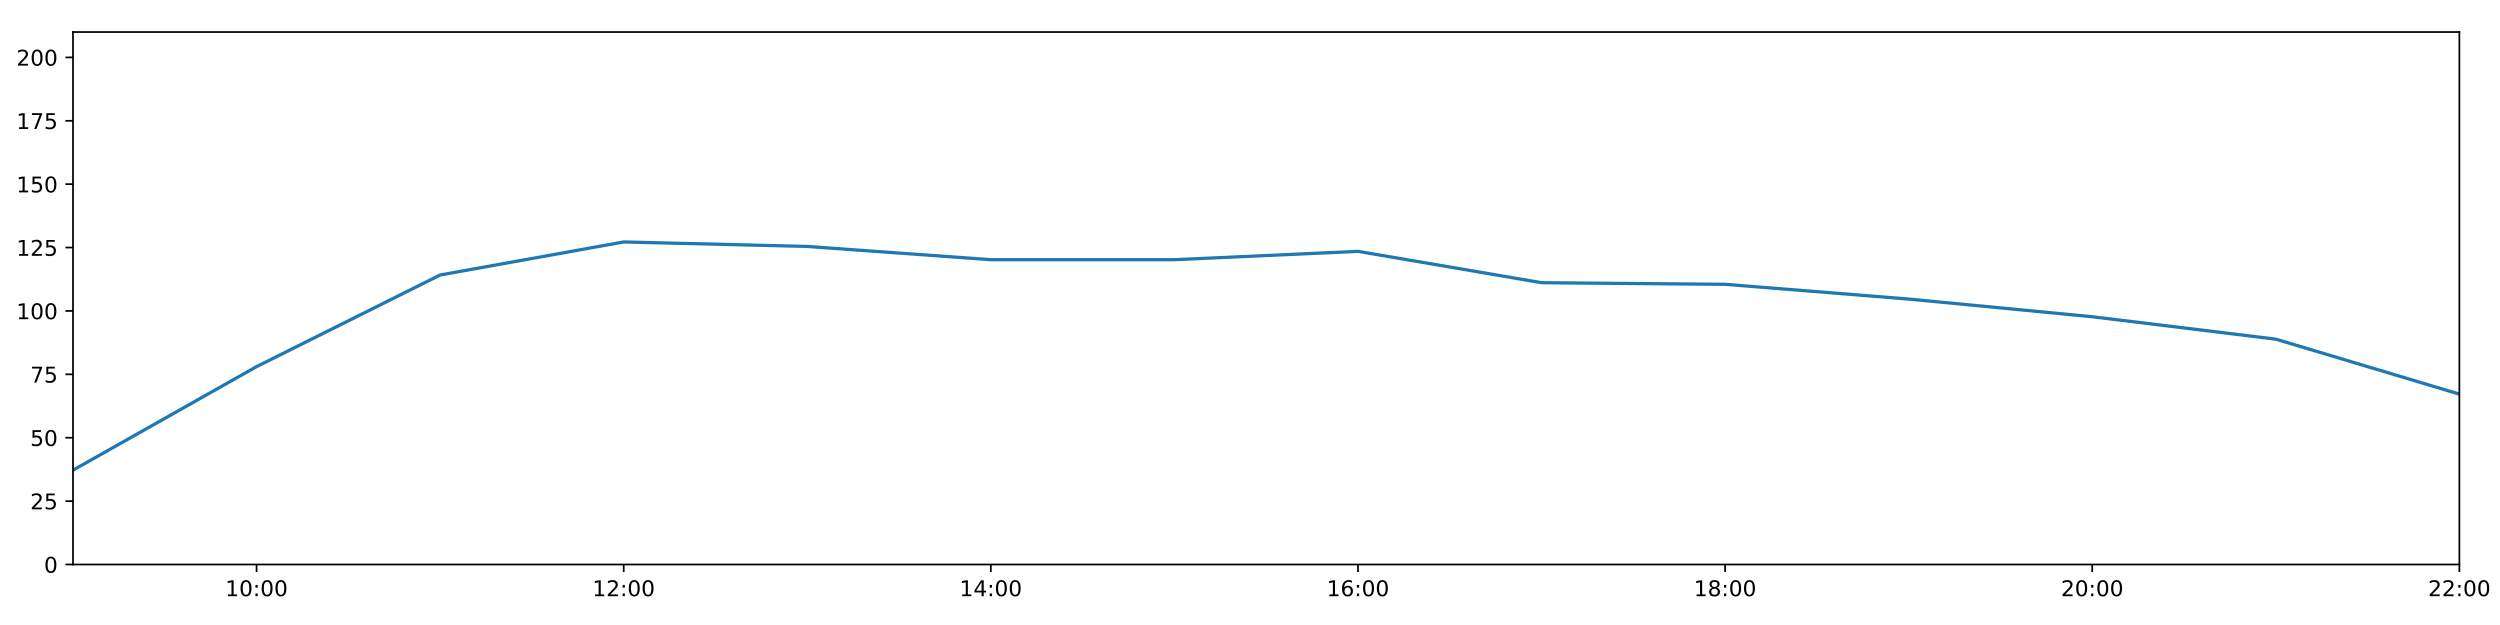
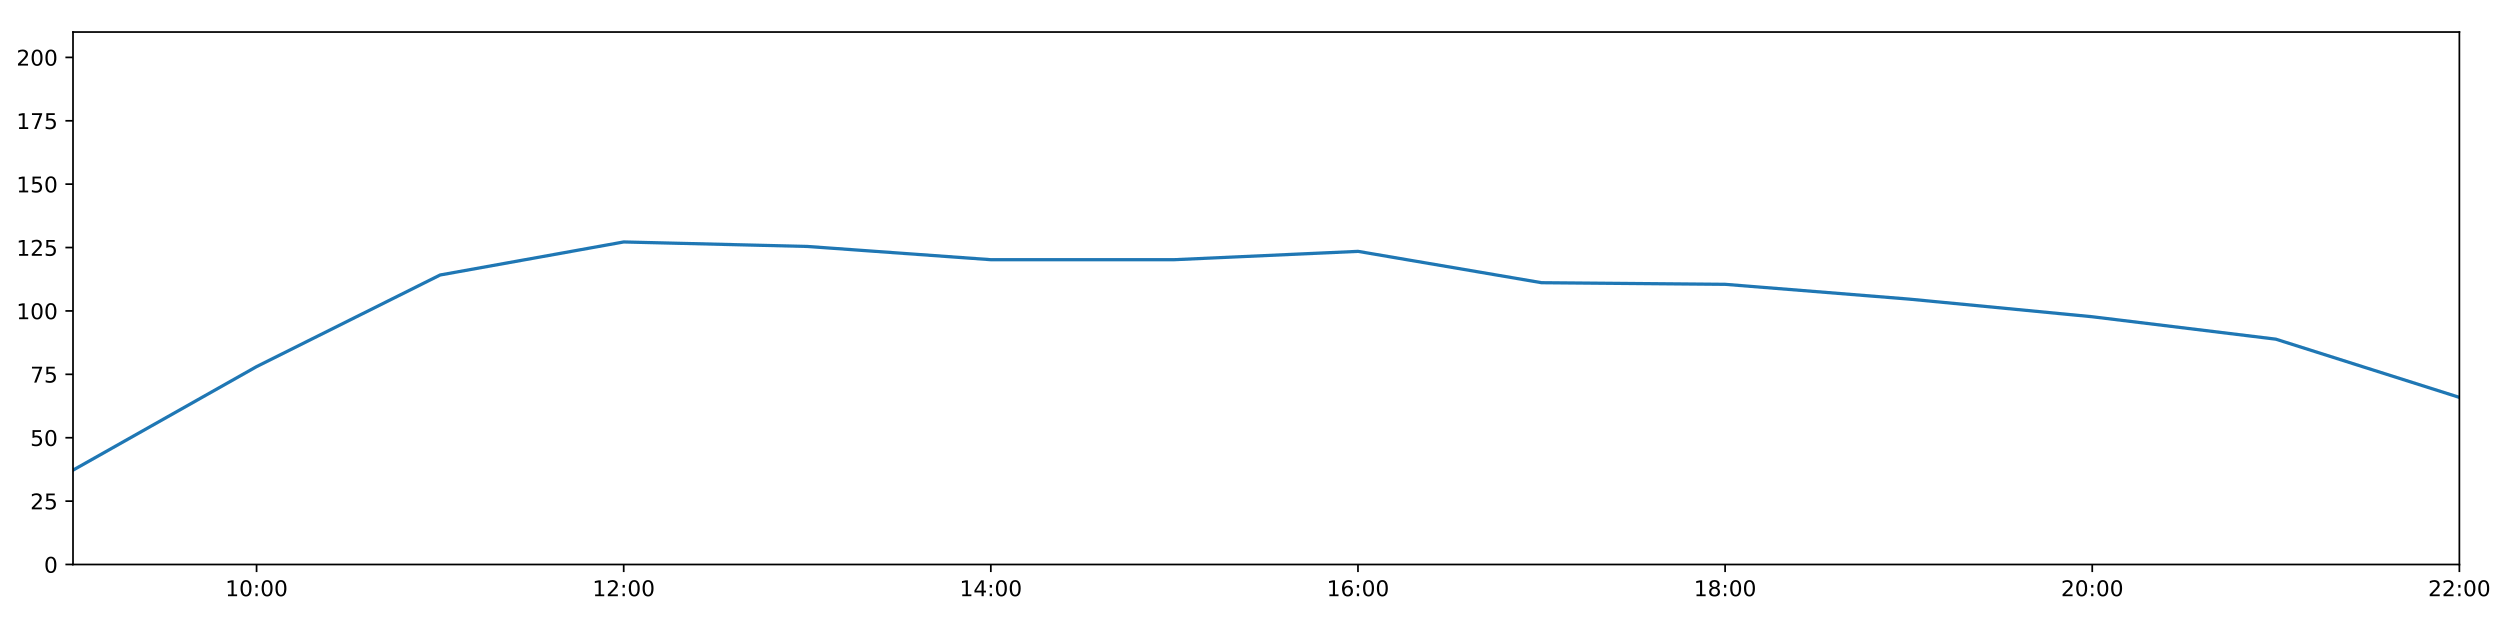
<svg xmlns="http://www.w3.org/2000/svg" xmlns:xlink="http://www.w3.org/1999/xlink" height="288pt" version="1.1" viewBox="0 0 1152 288" width="1152pt">
  <defs>
    <style type="text/css">
*{stroke-linecap:butt;stroke-linejoin:round;}
  </style>
  </defs>
  <g id="figure_1">
    <g id="patch_1">
      <path d="M 0 288  L 1152 288  L 1152 0  L 0 0  z " style="fill:#ffffff;" />
    </g>
    <g id="axes_1">
      <g id="patch_2">
        <path d="M 33.64 260.12  L 1133.28 260.12  L 1133.28 14.76  L 33.64 14.76  z " style="fill:#ffffff;" />
      </g>
      <g id="matplotlib.axis_1">
        <g id="xtick_1">
          <g id="line2d_1">
            <defs>
-               <path d="M 0 0  L 0 3.5  " id="m5443c7f8dc" style="stroke:#000000;stroke-width:0.8;" />
-             </defs>
-             <g>
-               <use style="stroke:#000000;stroke-width:0.8;" x="118.228" xlink:href="#m5443c7f8dc" y="260.12" />
+               <path d="M 0 0  L 0 3.5  " id="m3a0e1ba545" style="stroke:#000000;stroke-width:0.8;" />
+             </defs>
+             <g>
+               <use style="stroke:#000000;stroke-width:0.8;" x="118.228" xlink:href="#m3a0e1ba545" y="260.12" />
            </g>
          </g>
          <g id="text_1">
            <defs>
              <path d="M 12.406 8.297  L 28.516 8.297  L 28.516 63.922  L 10.984 60.406  L 10.984 69.391  L 28.422 72.906  L 38.281 72.906  L 38.281 8.297  L 54.391 8.297  L 54.391 0  L 12.406 0  z " id="DejaVuSans-49" />
              <path d="M 31.781 66.406  Q 24.172 66.406 20.328 58.906  Q 16.5 51.422 16.5 36.375  Q 16.5 21.391 20.328 13.891  Q 24.172 6.391 31.781 6.391  Q 39.453 6.391 43.281 13.891  Q 47.125 21.391 47.125 36.375  Q 47.125 51.422 43.281 58.906  Q 39.453 66.406 31.781 66.406  z M 31.781 74.219  Q 44.047 74.219 50.516 64.516  Q 56.984 54.828 56.984 36.375  Q 56.984 17.969 50.516 8.266  Q 44.047 -1.422 31.781 -1.422  Q 19.531 -1.422 13.062 8.266  Q 6.594 17.969 6.594 36.375  Q 6.594 54.828 13.062 64.516  Q 19.531 74.219 31.781 74.219  z " id="DejaVuSans-48" />
              <path d="M 11.719 12.406  L 22.016 12.406  L 22.016 0  L 11.719 0  z M 11.719 51.703  L 22.016 51.703  L 22.016 39.312  L 11.719 39.312  z " id="DejaVuSans-58" />
            </defs>
            <g transform="translate(103.8183 274.7184)scale(0.1 -0.1)">
              <use xlink:href="#DejaVuSans-49" />
              <use x="63.623" xlink:href="#DejaVuSans-48" />
              <use x="127.246" xlink:href="#DejaVuSans-58" />
              <use x="160.938" xlink:href="#DejaVuSans-48" />
              <use x="224.561" xlink:href="#DejaVuSans-48" />
            </g>
          </g>
        </g>
        <g id="xtick_2">
          <g id="line2d_2">
            <g>
-               <use style="stroke:#000000;stroke-width:0.8;" x="287.403" xlink:href="#m5443c7f8dc" y="260.12" />
+               <use style="stroke:#000000;stroke-width:0.8;" x="287.403" xlink:href="#m3a0e1ba545" y="260.12" />
            </g>
          </g>
          <g id="text_2">
            <defs>
              <path d="M 19.188 8.297  L 53.609 8.297  L 53.609 0  L 7.328 0  L 7.328 8.297  Q 12.938 14.109 22.625 23.891  Q 32.328 33.688 34.812 36.531  Q 39.547 41.844 41.422 45.531  Q 43.312 49.219 43.312 52.781  Q 43.312 58.594 39.234 62.25  Q 35.156 65.922 28.609 65.922  Q 23.969 65.922 18.812 64.312  Q 13.672 62.703 7.812 59.422  L 7.812 69.391  Q 13.766 71.781 18.938 73  Q 24.125 74.219 28.422 74.219  Q 39.75 74.219 46.484 68.547  Q 53.219 62.891 53.219 53.422  Q 53.219 48.922 51.531 44.891  Q 49.859 40.875 45.406 35.406  Q 44.188 33.984 37.641 27.219  Q 31.109 20.453 19.188 8.297  z " id="DejaVuSans-50" />
            </defs>
            <g transform="translate(272.9937 274.7184)scale(0.1 -0.1)">
              <use xlink:href="#DejaVuSans-49" />
              <use x="63.623" xlink:href="#DejaVuSans-50" />
              <use x="127.246" xlink:href="#DejaVuSans-58" />
              <use x="160.938" xlink:href="#DejaVuSans-48" />
              <use x="224.561" xlink:href="#DejaVuSans-48" />
            </g>
          </g>
        </g>
        <g id="xtick_3">
          <g id="line2d_3">
            <g>
-               <use style="stroke:#000000;stroke-width:0.8;" x="456.578" xlink:href="#m5443c7f8dc" y="260.12" />
+               <use style="stroke:#000000;stroke-width:0.8;" x="456.578" xlink:href="#m3a0e1ba545" y="260.12" />
            </g>
          </g>
          <g id="text_3">
            <defs>
              <path d="M 37.797 64.312  L 12.891 25.391  L 37.797 25.391  z M 35.203 72.906  L 47.609 72.906  L 47.609 25.391  L 58.016 25.391  L 58.016 17.188  L 47.609 17.188  L 47.609 0  L 37.797 0  L 37.797 17.188  L 4.891 17.188  L 4.891 26.703  z " id="DejaVuSans-52" />
            </defs>
            <g transform="translate(442.1691 274.7184)scale(0.1 -0.1)">
              <use xlink:href="#DejaVuSans-49" />
              <use x="63.623" xlink:href="#DejaVuSans-52" />
              <use x="127.246" xlink:href="#DejaVuSans-58" />
              <use x="160.938" xlink:href="#DejaVuSans-48" />
              <use x="224.561" xlink:href="#DejaVuSans-48" />
            </g>
          </g>
        </g>
        <g id="xtick_4">
          <g id="line2d_4">
            <g>
-               <use style="stroke:#000000;stroke-width:0.8;" x="625.754" xlink:href="#m5443c7f8dc" y="260.12" />
+               <use style="stroke:#000000;stroke-width:0.8;" x="625.754" xlink:href="#m3a0e1ba545" y="260.12" />
            </g>
          </g>
          <g id="text_4">
            <defs>
              <path d="M 33.016 40.375  Q 26.375 40.375 22.484 35.828  Q 18.609 31.297 18.609 23.391  Q 18.609 15.531 22.484 10.953  Q 26.375 6.391 33.016 6.391  Q 39.656 6.391 43.531 10.953  Q 47.406 15.531 47.406 23.391  Q 47.406 31.297 43.531 35.828  Q 39.656 40.375 33.016 40.375  z M 52.594 71.297  L 52.594 62.312  Q 48.875 64.062 45.094 64.984  Q 41.312 65.922 37.594 65.922  Q 27.828 65.922 22.672 59.328  Q 17.531 52.734 16.797 39.406  Q 19.672 43.656 24.016 45.922  Q 28.375 48.188 33.594 48.188  Q 44.578 48.188 50.953 41.516  Q 57.328 34.859 57.328 23.391  Q 57.328 12.156 50.688 5.359  Q 44.047 -1.422 33.016 -1.422  Q 20.359 -1.422 13.672 8.266  Q 6.984 17.969 6.984 36.375  Q 6.984 53.656 15.188 63.938  Q 23.391 74.219 37.203 74.219  Q 40.922 74.219 44.703 73.484  Q 48.484 72.75 52.594 71.297  z " id="DejaVuSans-54" />
            </defs>
            <g transform="translate(611.3445 274.7184)scale(0.1 -0.1)">
              <use xlink:href="#DejaVuSans-49" />
              <use x="63.623" xlink:href="#DejaVuSans-54" />
              <use x="127.246" xlink:href="#DejaVuSans-58" />
              <use x="160.938" xlink:href="#DejaVuSans-48" />
              <use x="224.561" xlink:href="#DejaVuSans-48" />
            </g>
          </g>
        </g>
        <g id="xtick_5">
          <g id="line2d_5">
            <g>
-               <use style="stroke:#000000;stroke-width:0.8;" x="794.929" xlink:href="#m5443c7f8dc" y="260.12" />
+               <use style="stroke:#000000;stroke-width:0.8;" x="794.929" xlink:href="#m3a0e1ba545" y="260.12" />
            </g>
          </g>
          <g id="text_5">
            <defs>
              <path d="M 31.781 34.625  Q 24.75 34.625 20.719 30.859  Q 16.703 27.094 16.703 20.516  Q 16.703 13.922 20.719 10.156  Q 24.75 6.391 31.781 6.391  Q 38.812 6.391 42.859 10.172  Q 46.922 13.969 46.922 20.516  Q 46.922 27.094 42.891 30.859  Q 38.875 34.625 31.781 34.625  z M 21.922 38.812  Q 15.578 40.375 12.031 44.719  Q 8.5 49.078 8.5 55.328  Q 8.5 64.062 14.719 69.141  Q 20.953 74.219 31.781 74.219  Q 42.672 74.219 48.875 69.141  Q 55.078 64.062 55.078 55.328  Q 55.078 49.078 51.531 44.719  Q 48 40.375 41.703 38.812  Q 48.828 37.156 52.797 32.312  Q 56.781 27.484 56.781 20.516  Q 56.781 9.906 50.312 4.234  Q 43.844 -1.422 31.781 -1.422  Q 19.734 -1.422 13.25 4.234  Q 6.781 9.906 6.781 20.516  Q 6.781 27.484 10.781 32.312  Q 14.797 37.156 21.922 38.812  z M 18.312 54.391  Q 18.312 48.734 21.844 45.562  Q 25.391 42.391 31.781 42.391  Q 38.141 42.391 41.719 45.562  Q 45.312 48.734 45.312 54.391  Q 45.312 60.062 41.719 63.234  Q 38.141 66.406 31.781 66.406  Q 25.391 66.406 21.844 63.234  Q 18.312 60.062 18.312 54.391  z " id="DejaVuSans-56" />
            </defs>
            <g transform="translate(780.5199 274.7184)scale(0.1 -0.1)">
              <use xlink:href="#DejaVuSans-49" />
              <use x="63.623" xlink:href="#DejaVuSans-56" />
              <use x="127.246" xlink:href="#DejaVuSans-58" />
              <use x="160.938" xlink:href="#DejaVuSans-48" />
              <use x="224.561" xlink:href="#DejaVuSans-48" />
            </g>
          </g>
        </g>
        <g id="xtick_6">
          <g id="line2d_6">
            <g>
-               <use style="stroke:#000000;stroke-width:0.8;" x="964.105" xlink:href="#m5443c7f8dc" y="260.12" />
+               <use style="stroke:#000000;stroke-width:0.8;" x="964.105" xlink:href="#m3a0e1ba545" y="260.12" />
            </g>
          </g>
          <g id="text_6">
            <g transform="translate(949.6952 274.7184)scale(0.1 -0.1)">
              <use xlink:href="#DejaVuSans-50" />
              <use x="63.623" xlink:href="#DejaVuSans-48" />
              <use x="127.246" xlink:href="#DejaVuSans-58" />
              <use x="160.938" xlink:href="#DejaVuSans-48" />
              <use x="224.561" xlink:href="#DejaVuSans-48" />
            </g>
          </g>
        </g>
        <g id="xtick_7">
          <g id="line2d_7">
            <g>
-               <use style="stroke:#000000;stroke-width:0.8;" x="1133.28" xlink:href="#m5443c7f8dc" y="260.12" />
+               <use style="stroke:#000000;stroke-width:0.8;" x="1133.28" xlink:href="#m3a0e1ba545" y="260.12" />
            </g>
          </g>
          <g id="text_7">
            <g transform="translate(1118.871 274.7184)scale(0.1 -0.1)">
              <use xlink:href="#DejaVuSans-50" />
              <use x="63.623" xlink:href="#DejaVuSans-50" />
              <use x="127.246" xlink:href="#DejaVuSans-58" />
              <use x="160.938" xlink:href="#DejaVuSans-48" />
              <use x="224.561" xlink:href="#DejaVuSans-48" />
            </g>
          </g>
        </g>
      </g>
      <g id="matplotlib.axis_2">
        <g id="ytick_1">
          <g id="line2d_8">
            <defs>
-               <path d="M 0 0  L -3.5 0  " id="mdf85dc3fff" style="stroke:#000000;stroke-width:0.8;" />
-             </defs>
-             <g>
-               <use style="stroke:#000000;stroke-width:0.8;" x="33.64" xlink:href="#mdf85dc3fff" y="260.12" />
+               <path d="M 0 0  L -3.5 0  " id="m6c8962e751" style="stroke:#000000;stroke-width:0.8;" />
+             </defs>
+             <g>
+               <use style="stroke:#000000;stroke-width:0.8;" x="33.64" xlink:href="#m6c8962e751" y="260.12" />
            </g>
          </g>
          <g id="text_8">
            <g transform="translate(20.2775 263.9192)scale(0.1 -0.1)">
              <use xlink:href="#DejaVuSans-48" />
            </g>
          </g>
        </g>
        <g id="ytick_2">
          <g id="line2d_9">
            <g>
-               <use style="stroke:#000000;stroke-width:0.8;" x="33.64" xlink:href="#mdf85dc3fff" y="230.91" />
+               <use style="stroke:#000000;stroke-width:0.8;" x="33.64" xlink:href="#m6c8962e751" y="230.91" />
            </g>
          </g>
          <g id="text_9">
            <defs>
              <path d="M 10.797 72.906  L 49.516 72.906  L 49.516 64.594  L 19.828 64.594  L 19.828 46.734  Q 21.969 47.469 24.109 47.828  Q 26.266 48.188 28.422 48.188  Q 40.625 48.188 47.75 41.5  Q 54.891 34.812 54.891 23.391  Q 54.891 11.625 47.562 5.094  Q 40.234 -1.422 26.906 -1.422  Q 22.312 -1.422 17.547 -0.641  Q 12.797 0.141 7.719 1.703  L 7.719 11.625  Q 12.109 9.234 16.797 8.062  Q 21.484 6.891 26.703 6.891  Q 35.156 6.891 40.078 11.328  Q 45.016 15.766 45.016 23.391  Q 45.016 31 40.078 35.438  Q 35.156 39.891 26.703 39.891  Q 22.75 39.891 18.812 39.016  Q 14.891 38.141 10.797 36.281  z " id="DejaVuSans-53" />
            </defs>
            <g transform="translate(13.915 234.7097)scale(0.1 -0.1)">
              <use xlink:href="#DejaVuSans-50" />
              <use x="63.623" xlink:href="#DejaVuSans-53" />
            </g>
          </g>
        </g>
        <g id="ytick_3">
          <g id="line2d_10">
            <g>
-               <use style="stroke:#000000;stroke-width:0.8;" x="33.64" xlink:href="#mdf85dc3fff" y="201.701" />
+               <use style="stroke:#000000;stroke-width:0.8;" x="33.64" xlink:href="#m6c8962e751" y="201.701" />
            </g>
          </g>
          <g id="text_10">
            <g transform="translate(13.915 205.5002)scale(0.1 -0.1)">
              <use xlink:href="#DejaVuSans-53" />
              <use x="63.623" xlink:href="#DejaVuSans-48" />
            </g>
          </g>
        </g>
        <g id="ytick_4">
          <g id="line2d_11">
            <g>
-               <use style="stroke:#000000;stroke-width:0.8;" x="33.64" xlink:href="#mdf85dc3fff" y="172.491" />
+               <use style="stroke:#000000;stroke-width:0.8;" x="33.64" xlink:href="#m6c8962e751" y="172.491" />
            </g>
          </g>
          <g id="text_11">
            <defs>
              <path d="M 8.203 72.906  L 55.078 72.906  L 55.078 68.703  L 28.609 0  L 18.312 0  L 43.219 64.594  L 8.203 64.594  z " id="DejaVuSans-55" />
            </defs>
            <g transform="translate(13.915 176.2906)scale(0.1 -0.1)">
              <use xlink:href="#DejaVuSans-55" />
              <use x="63.623" xlink:href="#DejaVuSans-53" />
            </g>
          </g>
        </g>
        <g id="ytick_5">
          <g id="line2d_12">
            <g>
-               <use style="stroke:#000000;stroke-width:0.8;" x="33.64" xlink:href="#mdf85dc3fff" y="143.282" />
+               <use style="stroke:#000000;stroke-width:0.8;" x="33.64" xlink:href="#m6c8962e751" y="143.282" />
            </g>
          </g>
          <g id="text_12">
            <g transform="translate(7.5525 147.0811)scale(0.1 -0.1)">
              <use xlink:href="#DejaVuSans-49" />
              <use x="63.623" xlink:href="#DejaVuSans-48" />
              <use x="127.246" xlink:href="#DejaVuSans-48" />
            </g>
          </g>
        </g>
        <g id="ytick_6">
          <g id="line2d_13">
            <g>
-               <use style="stroke:#000000;stroke-width:0.8;" x="33.64" xlink:href="#mdf85dc3fff" y="114.072" />
+               <use style="stroke:#000000;stroke-width:0.8;" x="33.64" xlink:href="#m6c8962e751" y="114.072" />
            </g>
          </g>
          <g id="text_13">
            <g transform="translate(7.5525 117.8716)scale(0.1 -0.1)">
              <use xlink:href="#DejaVuSans-49" />
              <use x="63.623" xlink:href="#DejaVuSans-50" />
              <use x="127.246" xlink:href="#DejaVuSans-53" />
            </g>
          </g>
        </g>
        <g id="ytick_7">
          <g id="line2d_14">
            <g>
-               <use style="stroke:#000000;stroke-width:0.8;" x="33.64" xlink:href="#mdf85dc3fff" y="84.863" />
+               <use style="stroke:#000000;stroke-width:0.8;" x="33.64" xlink:href="#m6c8962e751" y="84.863" />
            </g>
          </g>
          <g id="text_14">
            <g transform="translate(7.5525 88.66208)scale(0.1 -0.1)">
              <use xlink:href="#DejaVuSans-49" />
              <use x="63.623" xlink:href="#DejaVuSans-53" />
              <use x="127.246" xlink:href="#DejaVuSans-48" />
            </g>
          </g>
        </g>
        <g id="ytick_8">
          <g id="line2d_15">
            <g>
-               <use style="stroke:#000000;stroke-width:0.8;" x="33.64" xlink:href="#mdf85dc3fff" y="55.653" />
+               <use style="stroke:#000000;stroke-width:0.8;" x="33.64" xlink:href="#m6c8962e751" y="55.653" />
            </g>
          </g>
          <g id="text_15">
            <g transform="translate(7.5525 59.45255)scale(0.1 -0.1)">
              <use xlink:href="#DejaVuSans-49" />
              <use x="63.623" xlink:href="#DejaVuSans-55" />
              <use x="127.246" xlink:href="#DejaVuSans-53" />
            </g>
          </g>
        </g>
        <g id="ytick_9">
          <g id="line2d_16">
            <g>
-               <use style="stroke:#000000;stroke-width:0.8;" x="33.64" xlink:href="#mdf85dc3fff" y="26.444" />
+               <use style="stroke:#000000;stroke-width:0.8;" x="33.64" xlink:href="#m6c8962e751" y="26.444" />
            </g>
          </g>
          <g id="text_16">
            <g transform="translate(7.5525 30.24303)scale(0.1 -0.1)">
              <use xlink:href="#DejaVuSans-50" />
              <use x="63.623" xlink:href="#DejaVuSans-48" />
              <use x="127.246" xlink:href="#DejaVuSans-48" />
            </g>
          </g>
        </g>
      </g>
      <g id="line2d_17">
-         <path clip-path="url(#pc312d089f1)" d="M 33.64 216.646  L 118.228 168.935  L 202.815 126.712  L 287.403 111.492  L 371.991 113.564  L 456.578 119.671  L 541.166 119.66  L 625.754 115.825  L 710.342 130.27  L 794.929 131.014  L 879.517 137.812  L 964.105 145.959  L 1048.692 156.286  L 1133.28 181.616  " style="fill:none;stroke:#1f77b4;stroke-linecap:square;stroke-width:1.5;" />
+         <path clip-path="url(#p36d6ad8f21)" d="M 33.64 216.646  L 118.228 168.935  L 202.815 126.712  L 287.403 111.492  L 371.991 113.564  L 456.578 119.671  L 541.166 119.66  L 625.754 115.825  L 710.342 130.27  L 794.929 131.014  L 879.517 137.812  L 964.105 145.959  L 1048.692 156.286  L 1133.28 183.113  " style="fill:none;stroke:#1f77b4;stroke-linecap:square;stroke-width:1.5;" />
      </g>
      <g id="patch_3">
        <path d="M 33.64 260.12  L 33.64 14.76  " style="fill:none;stroke:#000000;stroke-linecap:square;stroke-linejoin:miter;stroke-width:0.8;" />
      </g>
      <g id="patch_4">
        <path d="M 1133.28 260.12  L 1133.28 14.76  " style="fill:none;stroke:#000000;stroke-linecap:square;stroke-linejoin:miter;stroke-width:0.8;" />
      </g>
      <g id="patch_5">
        <path d="M 33.64 260.12  L 1133.28 260.12  " style="fill:none;stroke:#000000;stroke-linecap:square;stroke-linejoin:miter;stroke-width:0.8;" />
      </g>
      <g id="patch_6">
        <path d="M 33.64 14.76  L 1133.28 14.76  " style="fill:none;stroke:#000000;stroke-linecap:square;stroke-linejoin:miter;stroke-width:0.8;" />
      </g>
    </g>
  </g>
  <defs>
-     <clipPath id="pc312d089f1">
+     <clipPath id="p36d6ad8f21">
      <rect height="245.36" width="1099.64" x="33.64" y="14.76" />
    </clipPath>
  </defs>
</svg>
